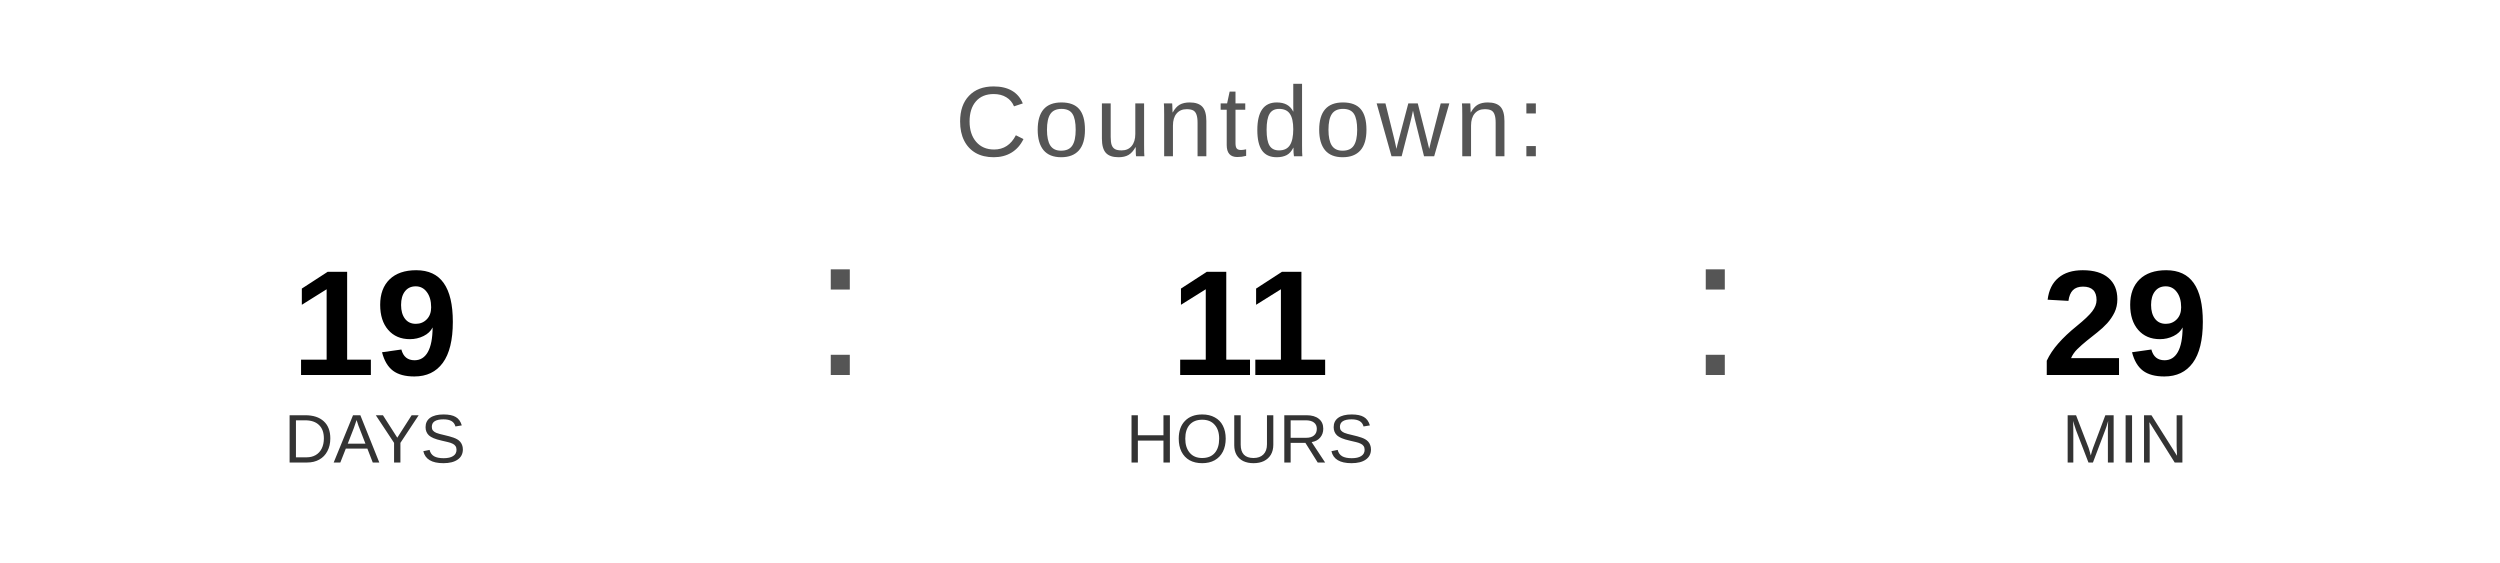
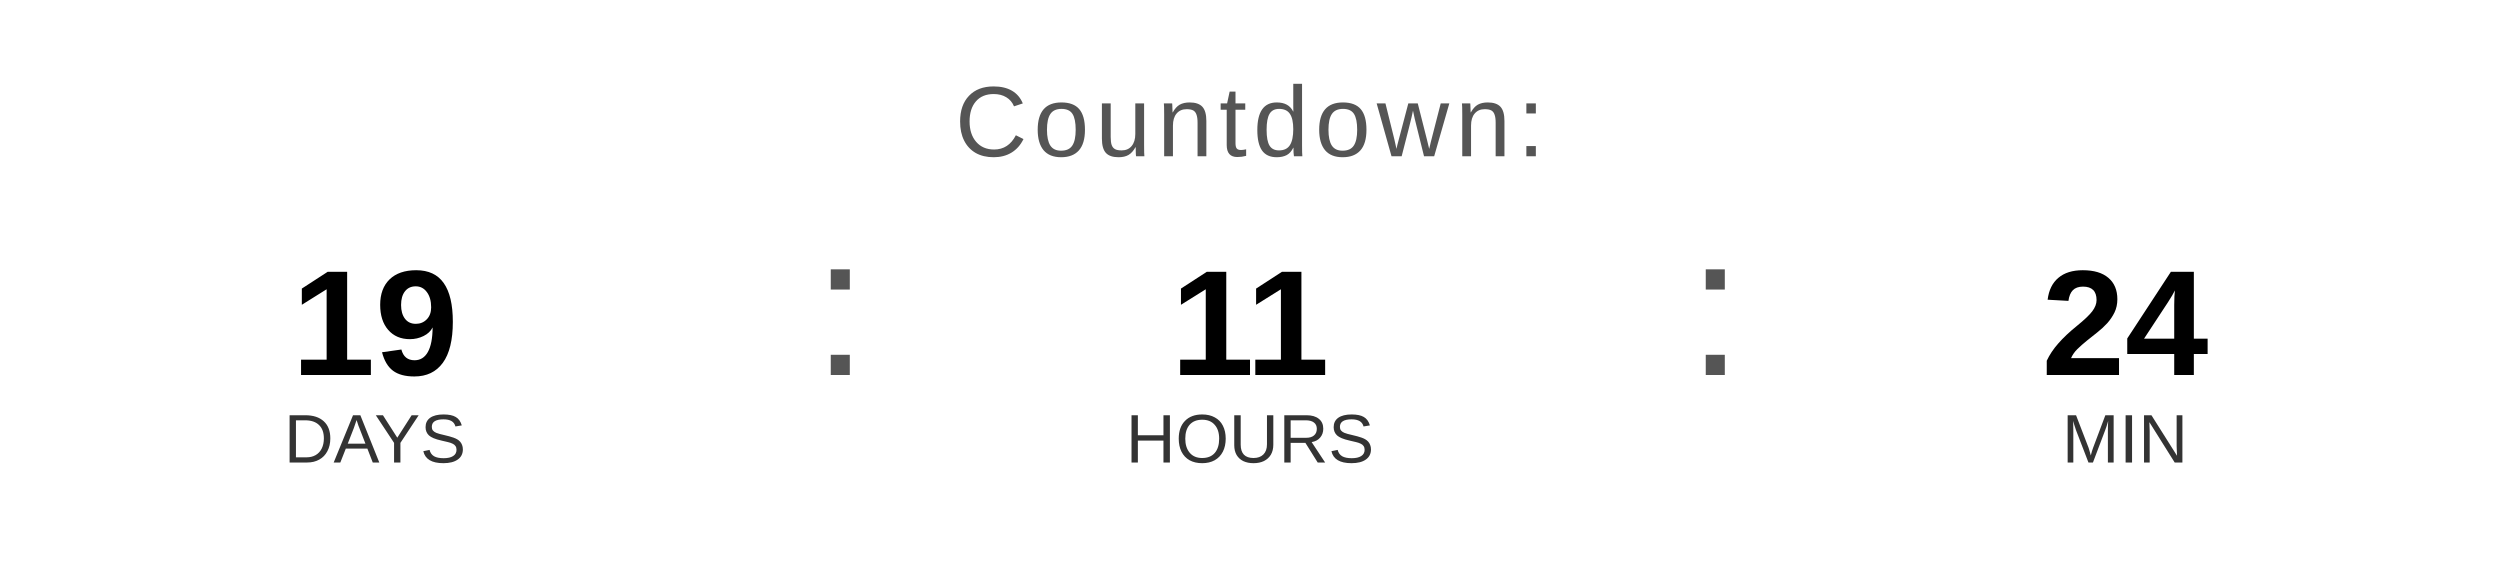
<svg xmlns="http://www.w3.org/2000/svg" width="400" height="90" viewBox="0 0 400 90">
  <text x="200" y="25" font-family="Arial, Helvetica, sans-serif" font-size="16" fill="#555555" text-anchor="middle" letter-spacing="1">
    Countdown:
  </text>
  <text x="60" y="60" font-family="Arial, Helvetica, sans-serif" font-size="24" font-weight="bold" fill="#000000" text-anchor="middle">19</text>
  <text x="60" y="74" font-family="Arial, Helvetica, sans-serif" font-size="11" fill="#333333" text-anchor="middle">DAYS</text>
  <text x="130" y="60" font-family="Arial, sans-serif" font-size="32" fill="#555555">:</text>
  <text x="200" y="60" font-family="Arial, Helvetica, sans-serif" font-size="24" font-weight="bold" fill="#000000" text-anchor="middle">11</text>
  <text x="200" y="74" font-family="Arial, Helvetica, sans-serif" font-size="11" fill="#333333" text-anchor="middle">HOURS</text>
  <text x="270" y="60" font-family="Arial, sans-serif" font-size="32" fill="#555555">:</text>
-   <text x="340" y="60" font-family="Arial, Helvetica, sans-serif" font-size="24" font-weight="bold" fill="#000000" text-anchor="middle">29</text>
+   <text x="340" y="60" font-family="Arial, Helvetica, sans-serif" font-size="24" font-weight="bold" fill="#000000" text-anchor="middle">24</text>
  <text x="340" y="74" font-family="Arial, Helvetica, sans-serif" font-size="11" fill="#333333" text-anchor="middle">MIN</text>
</svg>
